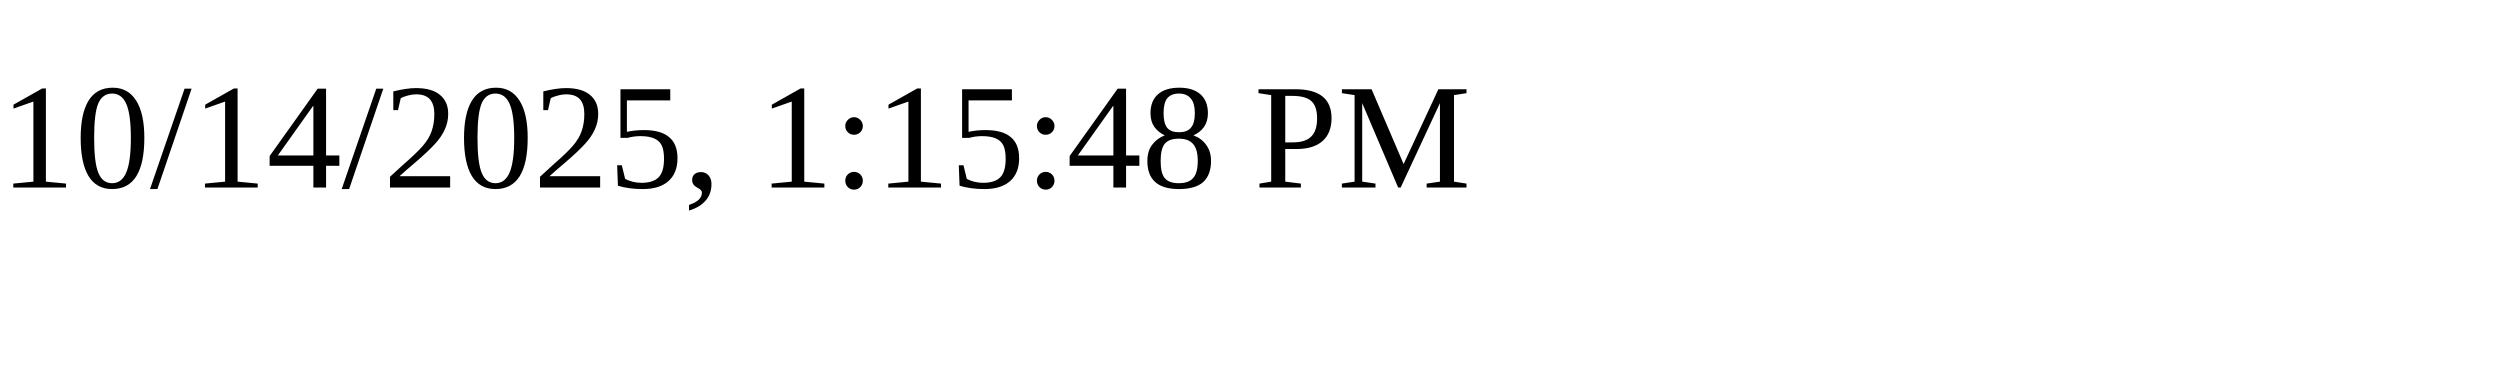
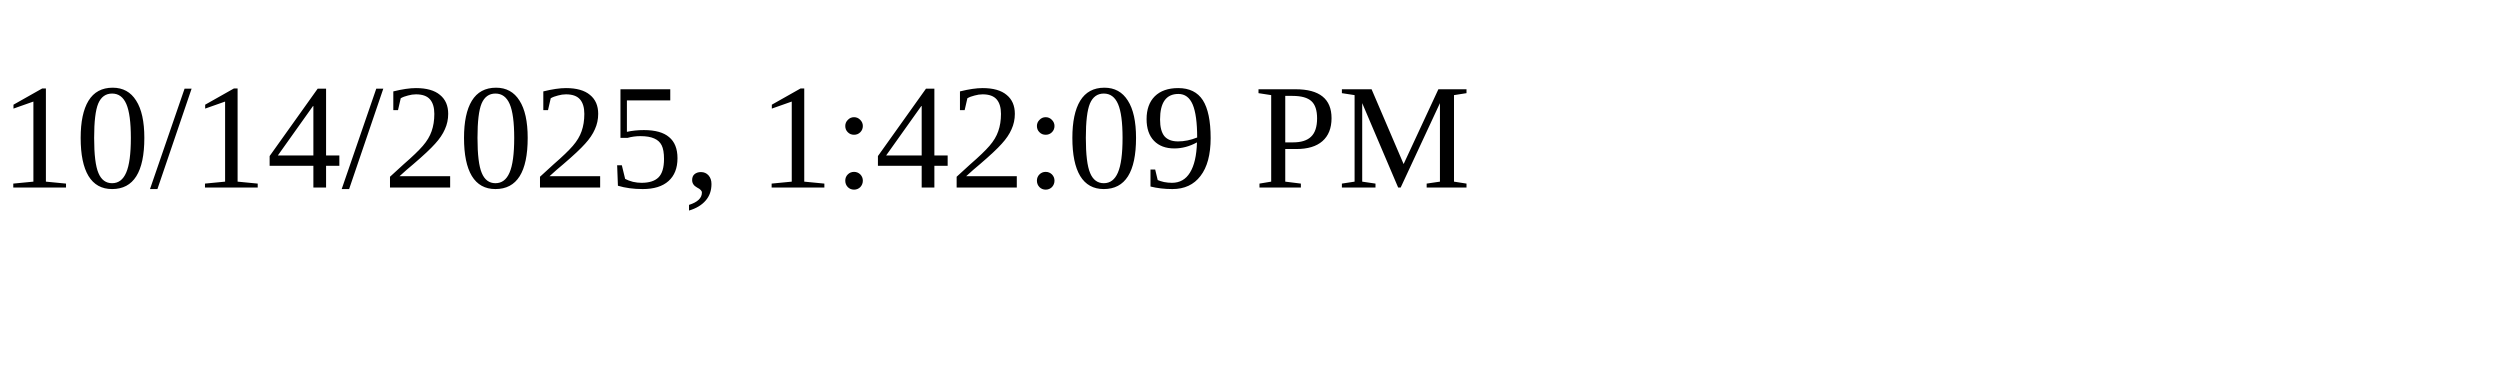
<svg xmlns="http://www.w3.org/2000/svg" height="30" width="200">
-   <text x="0" y="15">10/14/2025, 1:15:48 PM</text>
+   <text x="0" y="15">10/14/2025, 1:42:09 PM</text>
</svg>
